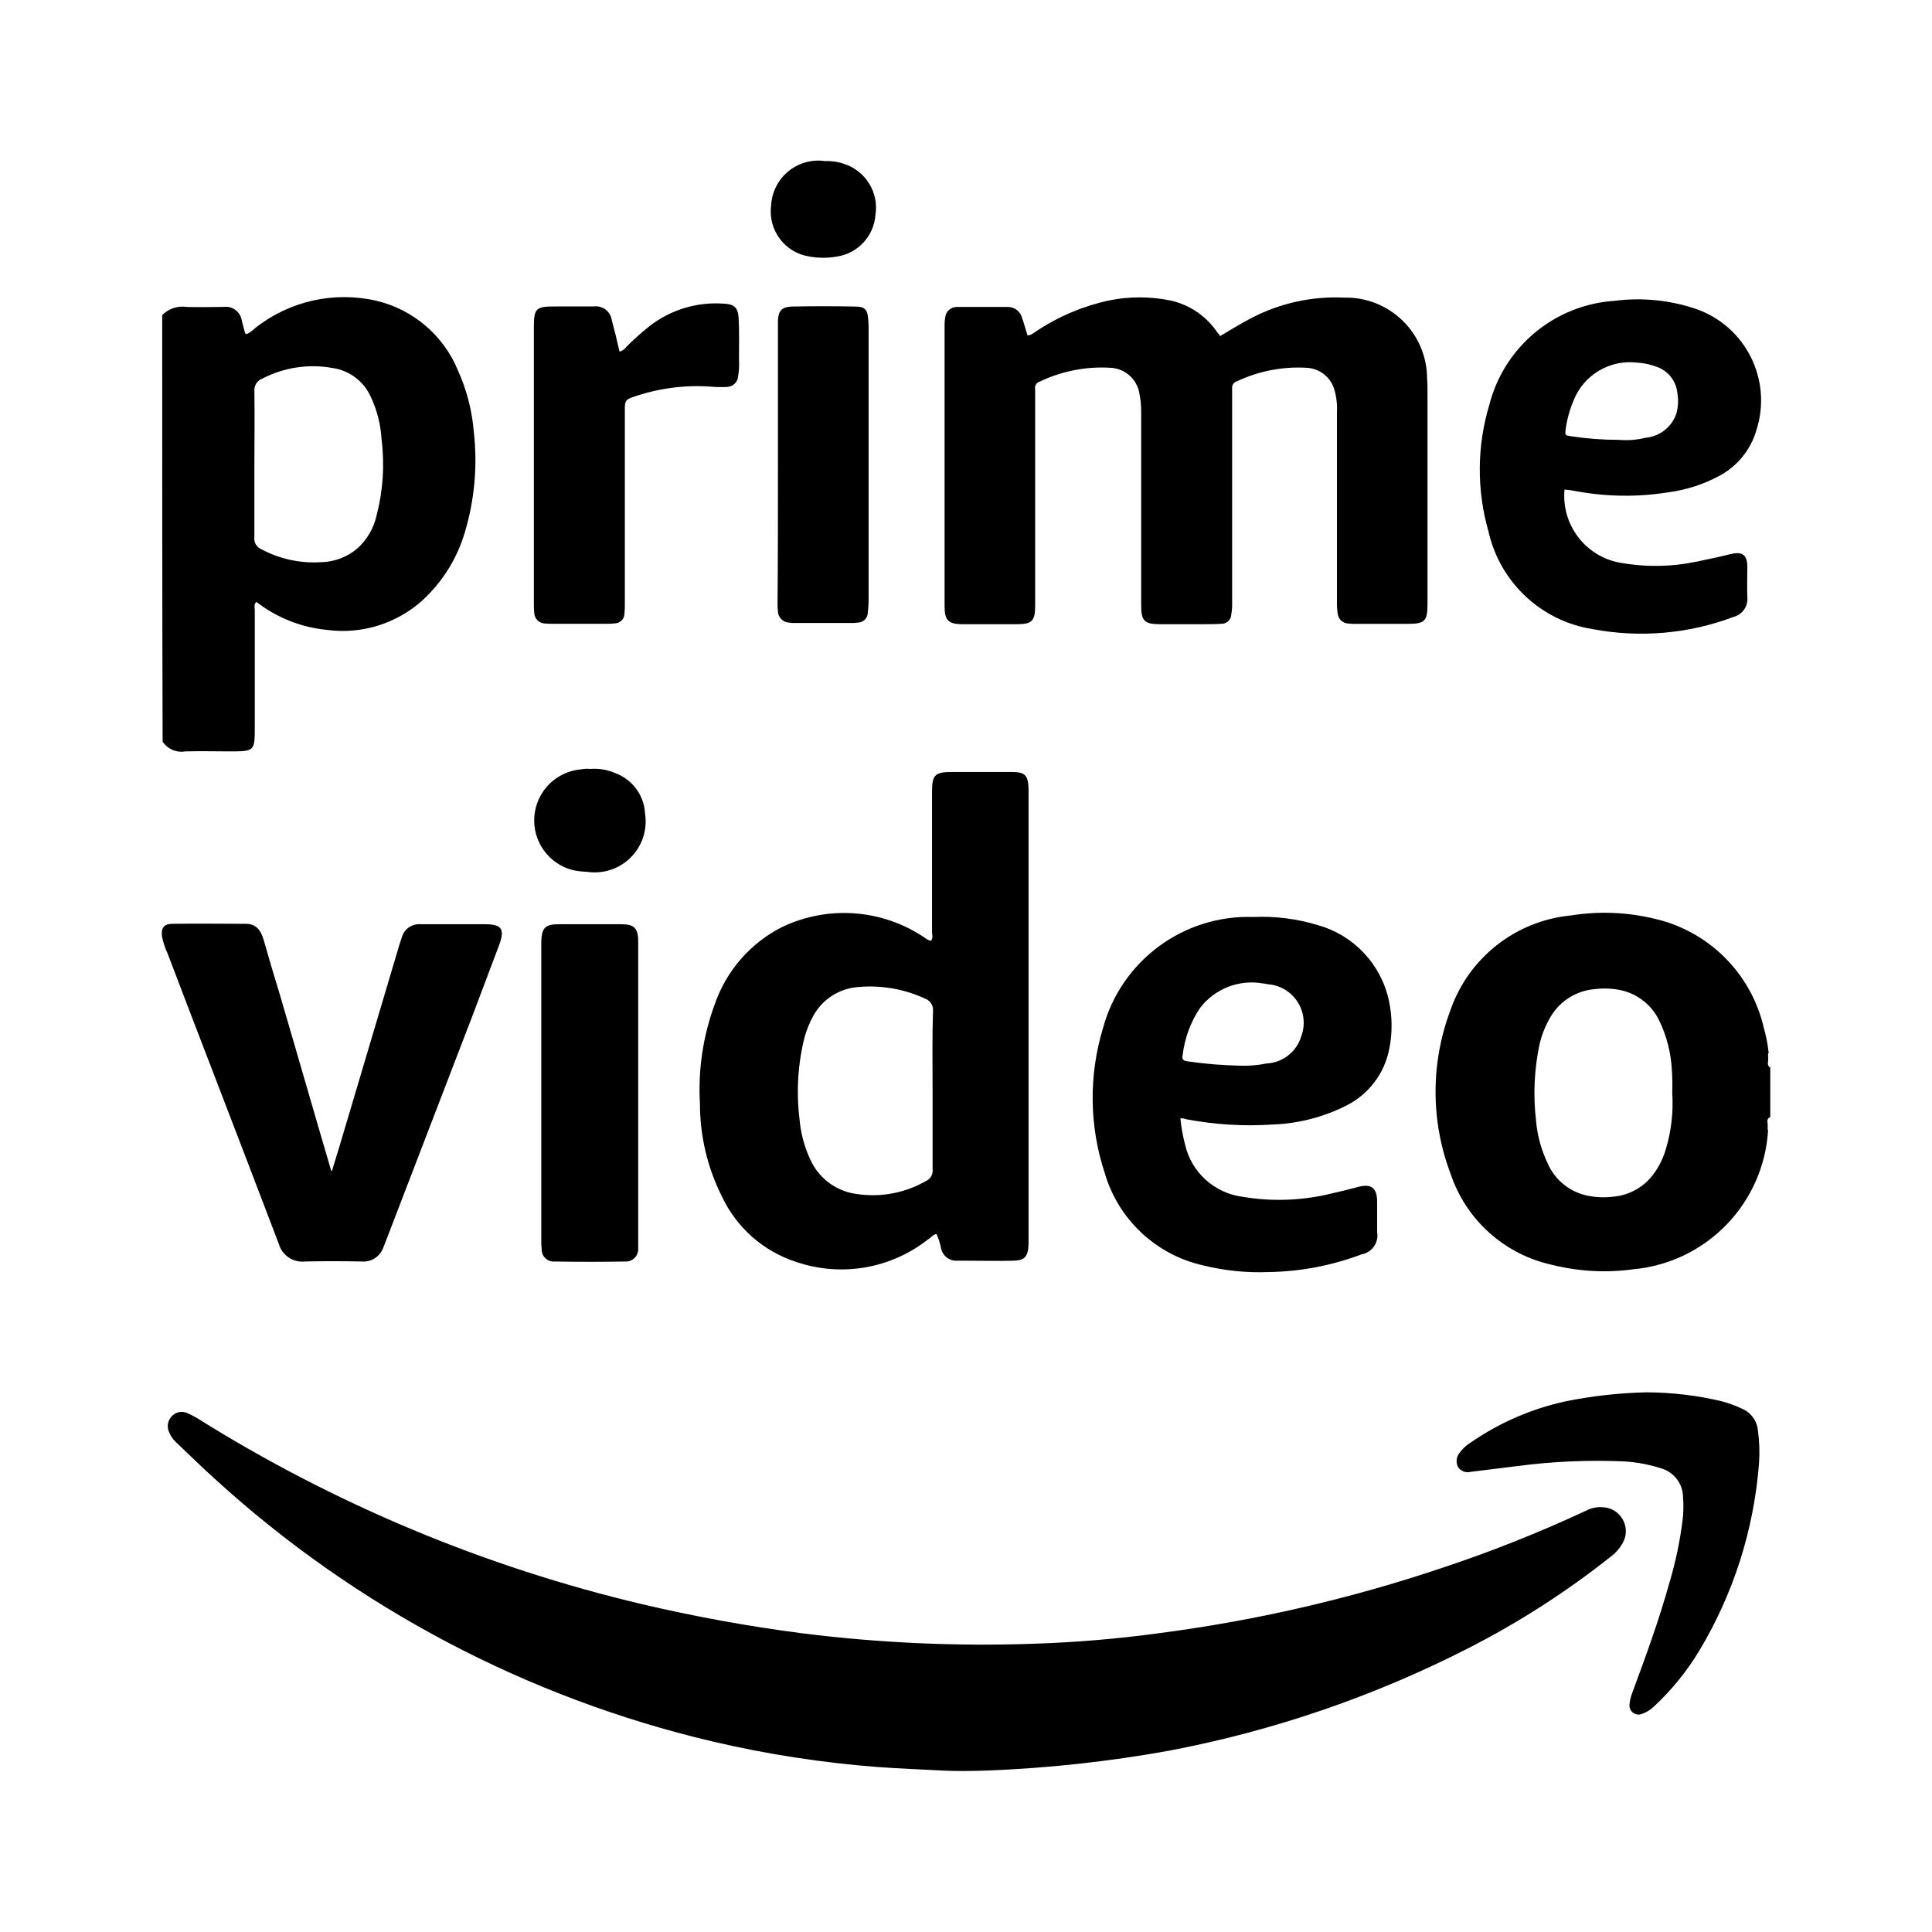
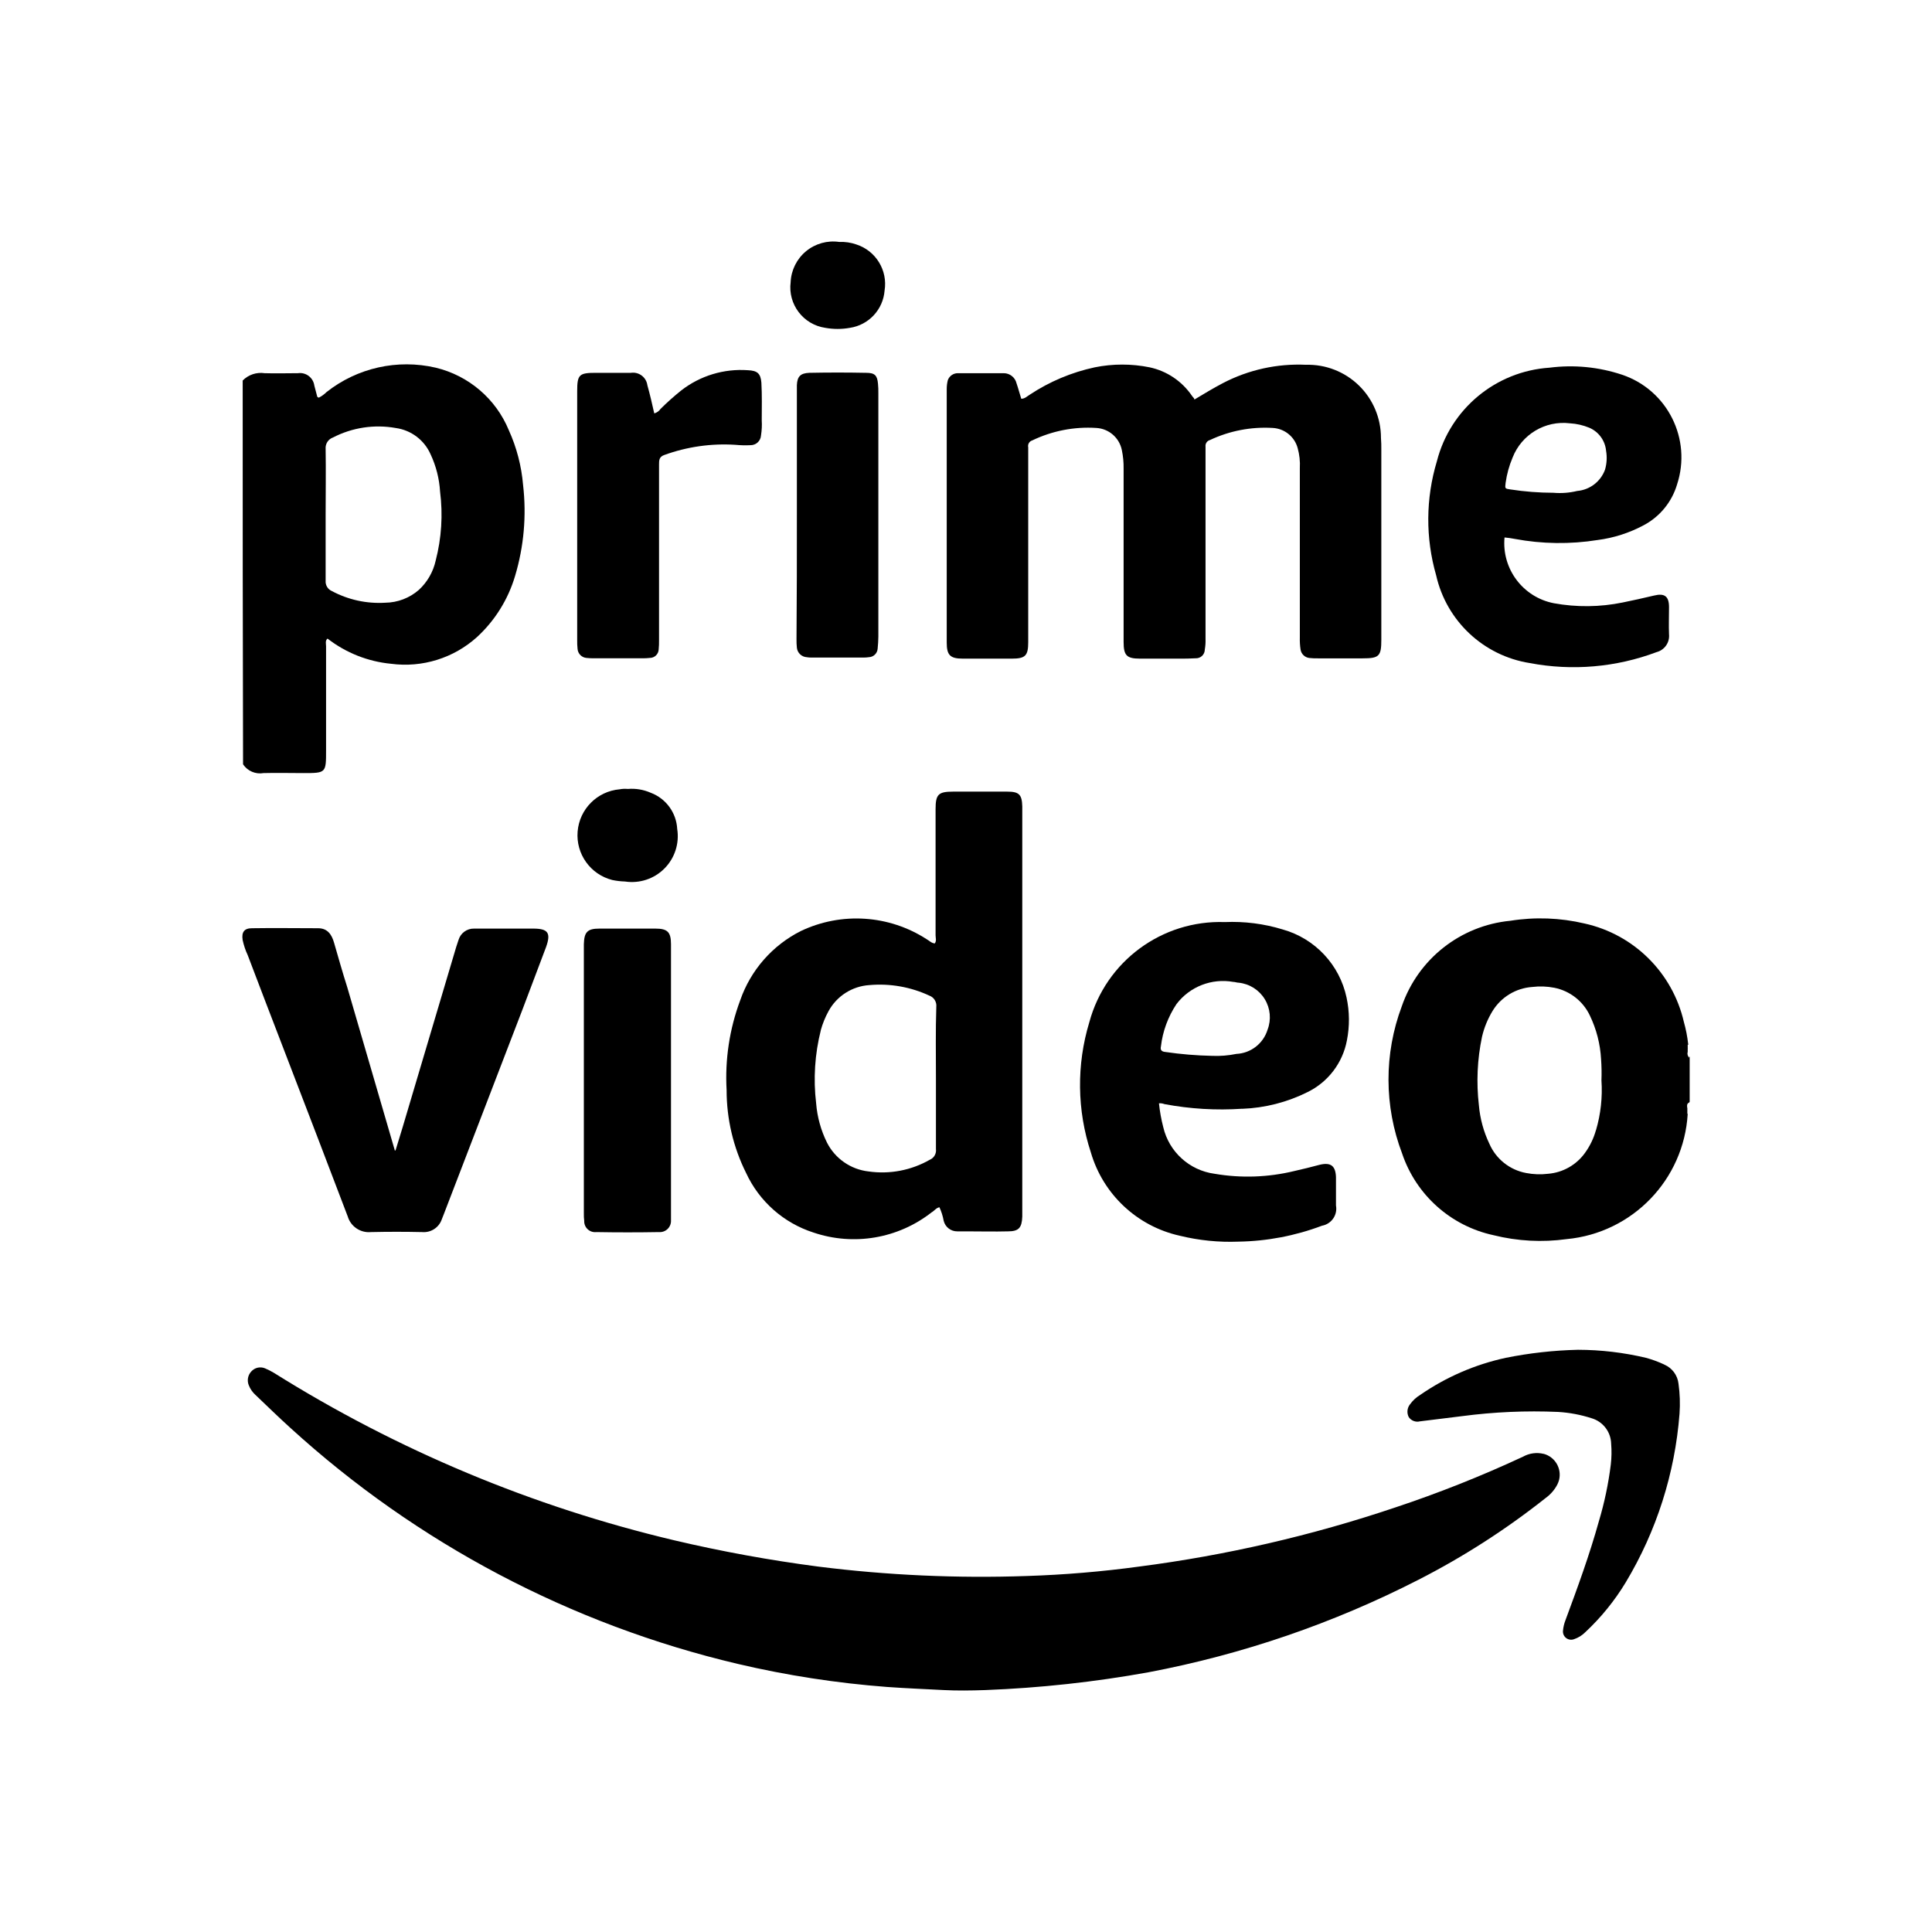
- <svg xmlns="http://www.w3.org/2000/svg" id="Layer_1" data-name="Layer 1" viewBox="0 0 24 24">
-   <g>
-     <path d="M19.975,18.733a.393.393,0,0,0-.285.039,16.528,16.528,0,0,1-1.77.703,18.501,18.501,0,0,1-3.53.814,15.098,15.098,0,0,1-1.546.13,18.035,18.035,0,0,1-2.883-.13,19.937,19.937,0,0,1-1.984-.361A18.388,18.388,0,0,1,2.446,17.615a.995.995,0,0,0-.124-.063.167.167,0,0,0-.19.043.179.179,0,0,0-.033.193.355.355,0,0,0,.09.13c.162.154.319.308.485.458a13.896,13.896,0,0,0,6.176,3.257,13.477,13.477,0,0,0,2.06.318c.262.019.523.029.785.043.178.009.37.007.571,0a16.145,16.145,0,0,0,2.255-.246,13.827,13.827,0,0,0,3.726-1.277,10.575,10.575,0,0,0,1.76-1.132.526.526,0,0,0,.157-.183.337.337,0,0,0,.024-.063A.299.299,0,0,0,19.975,18.733Z" />
-     <path d="M21.639,17.499a1.56,1.56,0,0,0-.251-.092,4.105,4.105,0,0,0-.939-.111,5.745,5.745,0,0,0-.997.111,3.308,3.308,0,0,0-1.18.511.484.484,0,0,0-.145.135.163.163,0,0,0-.014.173.144.144,0,0,0,.154.058l.583-.072a7.605,7.605,0,0,1,1.325-.058,1.869,1.869,0,0,1,.462.087.376.376,0,0,1,.27.352,1.45,1.45,0,0,1-.005.289,4.781,4.781,0,0,1-.164.78c-.13.467-.294.915-.462,1.368a.524.524,0,0,0-.034.145.113.113,0,0,0,.154.116.397.397,0,0,0,.154-.096,3.213,3.213,0,0,0,.559-.689,5.312,5.312,0,0,0,.742-2.327,1.977,1.977,0,0,0-.014-.414A.325.325,0,0,0,21.639,17.499Z" />
-     <path d="M11.956,7.754H12.632c.187,0,.227-.04.227-.227V4.837a.081.081,0,0,1,.056-.096,1.777,1.777,0,0,1,.883-.172.381.381,0,0,1,.353.303,1.157,1.157,0,0,1,.025.262V7.522c0,.187.04.232.227.232h.535c.081,0,.156,0,.232-.005a.121.121,0,0,0,.126-.121.715.715,0,0,0,.01-.146V4.827a.083.083,0,0,1,.061-.091,1.782,1.782,0,0,1,.868-.167.377.377,0,0,1,.343.278.854.854,0,0,1,.03.278v2.337a.923.923,0,0,0,.01.167.139.139,0,0,0,.121.116.972.972,0,0,0,.121.005h.616c.227,0,.257-.03.257-.257V4.878c0-.061,0-.116-.005-.172A1.008,1.008,0,0,0,16.695,3.697,2.256,2.256,0,0,0,15.549,3.949c-.136.071-.267.151-.394.227-.005-.01-.01-.01-.005-.015A.22.22,0,0,1,15.12,4.126a.946.946,0,0,0-.585-.394,1.911,1.911,0,0,0-.757,0,2.621,2.621,0,0,0-.898.378c-.035.02-.066.056-.116.056-.025-.076-.04-.141-.066-.212a.182.182,0,0,0-.177-.141h-.631a.147.147,0,0,0-.141.096.497.497,0,0,0-.015.121V7.532C11.734,7.704,11.779,7.754,11.956,7.754Z" />
-     <path d="M6.758,7.744a.817.817,0,0,0,.111.005h.656a.817.817,0,0,0,.111-.005A.122.122,0,0,0,7.757,7.628,1.138,1.138,0,0,0,7.762,7.497V5.074c0-.056,0-.106.071-.131a2.418,2.418,0,0,1,.984-.141,1.416,1.416,0,0,0,.207.005A.144.144,0,0,0,9.17,4.671a.949.949,0,0,0,.01-.207c0-.172.005-.348-.005-.52-.01-.126-.056-.167-.187-.172a1.343,1.343,0,0,0-.918.278,3.489,3.489,0,0,0-.288.257.15.15,0,0,1-.086.061c-.03-.136-.061-.262-.096-.389a.2.2,0,0,0-.227-.172H6.889c-.232,0-.257.025-.257.257V7.497a.972.972,0,0,0,.005.121A.135.135,0,0,0,6.758,7.744Z" />
-     <path d="M10.623,3.808q-.394-.008-.787,0c-.121.005-.167.05-.172.172V5.771c0,.575,0,1.151-.005,1.711a.972.972,0,0,0,.005.121.146.146,0,0,0,.136.131.333.333,0,0,0,.071.005H10.573a.49.49,0,0,0,.086-.005.126.126,0,0,0,.121-.116c.005-.056.01-.111.01-.167V4.09a1.14,1.14,0,0,0-.005-.131C10.775,3.843,10.74,3.808,10.623,3.808Z" />
-     <path d="M10.058,3.187a.951.951,0,0,0,.338,0,.564.564,0,0,0,.479-.515.573.573,0,0,0-.389-.636A.63.63,0,0,0,10.25,2.001a.587.587,0,0,0-.671.555A.565.565,0,0,0,10.058,3.187Z" />
-     <path d="M2.302,9.334c.182-.005.363,0,.545,0,.318,0,.318,0,.318-.313V7.583c0-.035-.015-.076.02-.106a1.695,1.695,0,0,0,.878.348,1.481,1.481,0,0,0,1.186-.368,1.867,1.867,0,0,0,.525-.843,3.12,3.12,0,0,0,.111-1.257A2.298,2.298,0,0,0,5.688,4.6a1.46,1.46,0,0,0-1.009-.863,1.783,1.783,0,0,0-1.509.338.404.404,0,0,1-.106.076c-.01-.005-.02-.01-.02-.015-.015-.05-.025-.101-.04-.151a.2.2,0,0,0-.227-.172c-.151,0-.308.005-.459,0a.352.352,0,0,0-.303.101c0,1.766,0,3.538.005,5.299A.281.281,0,0,0,2.302,9.334Zm.858-2.655V5.766c0-.303.005-.606,0-.908a.153.153,0,0,1,.101-.156,1.365,1.365,0,0,1,.868-.131.617.617,0,0,1,.479.363,1.41,1.41,0,0,1,.131.515,2.522,2.522,0,0,1-.061.954.778.778,0,0,1-.232.404.719.719,0,0,1-.464.177,1.385,1.385,0,0,1-.737-.162A.143.143,0,0,1,3.159,6.679Z" />
-     <path d="M19.783,7.815a3.253,3.253,0,0,0,1.751-.151.231.231,0,0,0,.172-.247c-.005-.121,0-.247,0-.373,0-.151-.061-.197-.207-.161s-.288.066-.434.096a2.501,2.501,0,0,1-.949.01.845.845,0,0,1-.681-.908,1.359,1.359,0,0,1,.141.02,3.36,3.36,0,0,0,1.146.015,1.848,1.848,0,0,0,.631-.202.939.939,0,0,0,.464-.565,1.203,1.203,0,0,0-.757-1.514A2.258,2.258,0,0,0,20.056,3.737,1.722,1.722,0,0,0,18.501,5.029a2.786,2.786,0,0,0-.01,1.575A1.578,1.578,0,0,0,19.783,7.815Zm-.333-2.488a1.371,1.371,0,0,1,.096-.348.752.752,0,0,1,.792-.474.823.823,0,0,1,.267.061.385.385,0,0,1,.232.318.579.579,0,0,1-.015.262.45.45,0,0,1-.384.293,1.02,1.02,0,0,1-.328.025,3.944,3.944,0,0,1-.596-.045C19.44,5.407,19.44,5.407,19.45,5.327Z" />
-     <path d="M3.463,15.451a.304.304,0,0,0,.322.22q.355-.008.709,0a.262.262,0,0,0,.269-.177c.011-.032.027-.064.038-.097.36-.935.72-1.875,1.08-2.81l.322-.854c.07-.193.027-.252-.177-.252H5.209a.219.219,0,0,0-.215.156l-.032.097c-.247.833-.494,1.66-.741,2.493-.032.107-.064.209-.097.317-.011,0-.016,0-.011-.005-.22-.747-.435-1.499-.655-2.246-.064-.204-.124-.414-.183-.618-.032-.113-.091-.199-.22-.199-.301,0-.607-.005-.913,0-.107,0-.145.054-.129.161a.961.961,0,0,0,.07.21c.322.849.65,1.692.972,2.536C3.189,14.737,3.329,15.097,3.463,15.451Z" />
-     <path d="M6.939,11.481c-.167,0-.21.048-.215.215v3.717a.65.65,0,0,0,.005.102.15.15,0,0,0,.167.156c.29.005.575.005.865,0a.154.154,0,0,0,.167-.161V11.696c0-.167-.048-.215-.215-.215Z" />
-     <path d="M8.013,10.106a.565.565,0,0,0-.365-.5.65.65,0,0,0-.317-.054.398.398,0,0,0-.113.005.637.637,0,0,0-.102,1.252.999.999,0,0,0,.177.021A.633.633,0,0,0,8.013,10.106Z" />
-     <path d="M21.986,13.243v.021a.077.077,0,0,1-.021-.081v-.043a.005.005,0,0,1,.005-.005H21.964v-.054h.011c0-.005-.005-.005-.005-.011a1.862,1.862,0,0,0-.059-.301,1.807,1.807,0,0,0-1.37-1.359,2.639,2.639,0,0,0-1.026-.038,1.763,1.763,0,0,0-1.499,1.182,2.874,2.874,0,0,0,.005,2.031,1.713,1.713,0,0,0,1.262,1.128,2.661,2.661,0,0,0,1.01.054,1.846,1.846,0,0,0,1.671-1.73h-.005v-.075c-.005-.032-.011-.059.021-.081v.011a.041.041,0,0,1,.011-.021V13.254C21.991,13.249,21.986,13.249,21.986,13.243ZM20.697,14.264a.984.984,0,0,1-.15.312.696.696,0,0,1-.51.29.977.977,0,0,1-.306-.011.69.69,0,0,1-.505-.403,1.537,1.537,0,0,1-.145-.532,2.941,2.941,0,0,1,.043-.945,1.204,1.204,0,0,1,.145-.355.7.7,0,0,1,.548-.333.977.977,0,0,1,.306.011.692.692,0,0,1,.489.381,1.585,1.585,0,0,1,.156.607,2.613,2.613,0,0,1,.005.29A1.964,1.964,0,0,1,20.697,14.264Z" />
-     <path d="M8.695,13.711a2.559,2.559,0,0,0,.269,1.144,1.545,1.545,0,0,0,.929.822,1.739,1.739,0,0,0,1.633-.279c.038-.021.059-.059.107-.07a.766.766,0,0,1,.059.188.191.191,0,0,0,.188.145h.129c.193,0,.381.005.569,0,.15,0,.193-.048.199-.204V9.794c-.005-.167-.048-.204-.21-.204h-.747c-.204,0-.242.038-.242.242v1.741c0,.038.016.075-.011.113-.048-.005-.075-.038-.113-.059a1.786,1.786,0,0,0-1.735-.113,1.69,1.69,0,0,0-.838.956A3.05,3.05,0,0,0,8.695,13.711Zm1.3-.827a1.234,1.234,0,0,1,.107-.263.693.693,0,0,1,.564-.36,1.622,1.622,0,0,1,.827.145.148.148,0,0,1,.097.156c-.011.333-.005.655-.005.983v.978a.141.141,0,0,1-.086.15,1.324,1.324,0,0,1-.843.161.736.736,0,0,1-.575-.398,1.489,1.489,0,0,1-.15-.543A2.777,2.777,0,0,1,9.995,12.883Z" />
-     <path d="M15.813,13.969a2.202,2.202,0,0,0,.903-.231.999.999,0,0,0,.543-.714,1.46,1.46,0,0,0-.005-.591,1.245,1.245,0,0,0-.881-.94,2.378,2.378,0,0,0-.8-.102A1.871,1.871,0,0,0,13.702,12.771a2.983,2.983,0,0,0,.021,1.8,1.651,1.651,0,0,0,1.23,1.15,2.915,2.915,0,0,0,.806.081,3.416,3.416,0,0,0,1.155-.22.239.239,0,0,0,.193-.279V14.914c-.005-.156-.07-.21-.226-.172-.118.032-.231.059-.349.086a2.717,2.717,0,0,1-1.101.038.842.842,0,0,1-.709-.645,2.201,2.201,0,0,1-.059-.328.171.171,0,0,1,.075.011A4.238,4.238,0,0,0,15.813,13.969ZM14.691,13.109a1.333,1.333,0,0,1,.215-.586.807.807,0,0,1,.784-.306c.027,0,.048.011.075.011a.48.48,0,0,1,.398.65.473.473,0,0,1-.43.333,1.373,1.373,0,0,1-.333.027,5.214,5.214,0,0,1-.65-.054C14.701,13.179,14.68,13.157,14.691,13.109Z" />
+ <svg xmlns="http://www.w3.org/2000/svg" id="Layer_1" data-name="Layer 1" viewBox="0 0 24 24" version="1.1">
+   <defs id="defs35" />
+   <g id="g30" transform="matrix(0.8997733,0,0,0.8997733,1.202716,1.205033)">
+     <path d="m 19.975,18.733 a 0.393,0.393 0 0 0 -0.285,0.039 16.528,16.528 0 0 1 -1.77,0.703 18.501,18.501 0 0 1 -3.53,0.814 15.098,15.098 0 0 1 -1.546,0.13 A 18.035,18.035 0 0 1 9.959,20.289 19.937,19.937 0 0 1 7.975,19.927 18.388,18.388 0 0 1 2.446,17.615 0.995,0.995 0 0 0 2.322,17.552 0.167,0.167 0 0 0 2.132,17.596 0.179,0.179 0 0 0 2.099,17.788 0.355,0.355 0 0 0 2.189,17.918 c 0.162,0.154 0.319,0.308 0.485,0.458 a 13.896,13.896 0 0 0 6.176,3.257 13.477,13.477 0 0 0 2.06,0.318 c 0.262,0.019 0.523,0.029 0.785,0.043 0.178,0.009 0.37,0.007 0.571,0 a 16.145,16.145 0 0 0 2.255,-0.246 13.827,13.827 0 0 0 3.726,-1.277 10.575,10.575 0 0 0 1.76,-1.132 0.526,0.526 0 0 0 0.157,-0.183 0.337,0.337 0 0 0 0.024,-0.063 0.299,0.299 0 0 0 -0.214,-0.361 z" id="path2" />
+     <path d="m 21.639,17.499 a 1.56,1.56 0 0 0 -0.251,-0.092 4.105,4.105 0 0 0 -0.939,-0.111 5.745,5.745 0 0 0 -0.997,0.111 3.308,3.308 0 0 0 -1.18,0.511 0.484,0.484 0 0 0 -0.145,0.135 0.163,0.163 0 0 0 -0.014,0.173 0.144,0.144 0 0 0 0.154,0.058 l 0.583,-0.072 a 7.605,7.605 0 0 1 1.325,-0.058 1.869,1.869 0 0 1 0.462,0.087 0.376,0.376 0 0 1 0.27,0.352 1.45,1.45 0 0 1 -0.005,0.289 4.781,4.781 0 0 1 -0.164,0.78 c -0.13,0.467 -0.294,0.915 -0.462,1.368 a 0.524,0.524 0 0 0 -0.034,0.145 0.113,0.113 0 0 0 0.154,0.116 0.397,0.397 0 0 0 0.154,-0.096 3.213,3.213 0 0 0 0.559,-0.689 5.312,5.312 0 0 0 0.742,-2.327 1.977,1.977 0 0 0 -0.014,-0.414 0.325,0.325 0 0 0 -0.198,-0.265 z" id="path4" />
+     <path d="M 11.956,7.754 H 12.632 c 0.187,0 0.227,-0.04 0.227,-0.227 V 4.837 a 0.081,0.081 0 0 1 0.056,-0.096 1.777,1.777 0 0 1 0.883,-0.172 0.381,0.381 0 0 1 0.353,0.303 1.157,1.157 0 0 1 0.025,0.262 V 7.522 c 0,0.187 0.04,0.232 0.227,0.232 h 0.535 c 0.081,0 0.156,0 0.232,-0.005 A 0.121,0.121 0 0 0 15.297,7.628 0.715,0.715 0 0 0 15.307,7.482 V 4.827 a 0.083,0.083 0 0 1 0.061,-0.091 1.782,1.782 0 0 1 0.868,-0.167 0.377,0.377 0 0 1 0.343,0.278 0.854,0.854 0 0 1 0.03,0.278 v 2.337 a 0.923,0.923 0 0 0 0.01,0.167 0.139,0.139 0 0 0 0.121,0.116 0.972,0.972 0 0 0 0.121,0.005 h 0.616 c 0.227,0 0.257,-0.03 0.257,-0.257 V 4.878 c 0,-0.061 0,-0.116 -0.005,-0.172 A 1.008,1.008 0 0 0 16.695,3.697 2.256,2.256 0 0 0 15.549,3.949 c -0.136,0.071 -0.267,0.151 -0.394,0.227 -0.005,-0.01 -0.01,-0.01 -0.005,-0.015 A 0.22,0.22 0 0 1 15.12,4.126 0.946,0.946 0 0 0 14.535,3.732 a 1.911,1.911 0 0 0 -0.757,0 2.621,2.621 0 0 0 -0.898,0.378 C 12.844,4.131 12.814,4.166 12.763,4.166 12.738,4.09 12.723,4.025 12.698,3.954 A 0.182,0.182 0 0 0 12.521,3.813 H 11.89 A 0.147,0.147 0 0 0 11.749,3.909 0.497,0.497 0 0 0 11.734,4.03 v 3.502 c 4e-5,0.172 0.045,0.222 0.222,0.222 z" id="path6" />
+     <path d="m 6.758,7.744 a 0.817,0.817 0 0 0 0.111,0.005 H 7.525 A 0.817,0.817 0 0 0 7.636,7.744 0.122,0.122 0 0 0 7.757,7.628 1.138,1.138 0 0 0 7.762,7.497 V 5.074 c 0,-0.056 0,-0.106 0.071,-0.131 A 2.418,2.418 0 0 1 8.817,4.802 1.416,1.416 0 0 0 9.024,4.807 0.144,0.144 0 0 0 9.17,4.671 0.949,0.949 0 0 0 9.18,4.464 c 0,-0.172 0.005,-0.348 -0.005,-0.52 C 9.165,3.818 9.12,3.777 8.988,3.772 A 1.343,1.343 0 0 0 8.07,4.05 3.489,3.489 0 0 0 7.782,4.307 0.15,0.15 0 0 1 7.696,4.368 C 7.666,4.232 7.636,4.105 7.601,3.979 A 0.2,0.2 0 0 0 7.373,3.808 H 6.889 c -0.232,0 -0.257,0.025 -0.257,0.257 v 3.432 a 0.972,0.972 0 0 0 0.005,0.121 0.135,0.135 0 0 0 0.121,0.126 z" id="path8" />
+     <path d="m 10.623,3.808 q -0.394,-0.008 -0.787,0 C 9.715,3.813 9.67,3.858 9.665,3.979 v 1.792 c 0,0.575 0,1.151 -0.005,1.711 a 0.972,0.972 0 0 0 0.005,0.121 0.146,0.146 0 0 0 0.136,0.131 0.333,0.333 0 0 0 0.071,0.005 H 10.573 a 0.49,0.49 0 0 0 0.086,-0.005 0.126,0.126 0 0 0 0.121,-0.116 c 0.005,-0.056 0.01,-0.111 0.01,-0.167 V 4.09 A 1.14,1.14 0 0 0 10.785,3.959 C 10.775,3.843 10.74,3.808 10.623,3.808 Z" id="path10" />
+     <path d="m 10.058,3.187 a 0.951,0.951 0 0 0 0.338,0 A 0.564,0.564 0 0 0 10.876,2.672 0.573,0.573 0 0 0 10.487,2.036 0.63,0.63 0 0 0 10.25,2.001 0.587,0.587 0 0 0 9.579,2.556 0.565,0.565 0 0 0 10.058,3.187 Z" id="path12" />
+     <path d="m 2.302,9.334 c 0.182,-0.005 0.363,0 0.545,0 0.318,0 0.318,0 0.318,-0.313 V 7.583 c 0,-0.035 -0.015,-0.076 0.02,-0.106 A 1.695,1.695 0 0 0 4.063,7.825 1.481,1.481 0 0 0 5.249,7.456 1.867,1.867 0 0 0 5.774,6.614 3.12,3.12 0 0 0 5.885,5.357 2.298,2.298 0 0 0 5.688,4.6 1.46,1.46 0 0 0 4.679,3.737 1.783,1.783 0 0 0 3.17,4.075 0.404,0.404 0 0 1 3.064,4.151 C 3.053,4.146 3.043,4.141 3.043,4.136 3.028,4.085 3.018,4.035 3.003,3.984 A 0.2,0.2 0 0 0 2.776,3.813 c -0.151,0 -0.308,0.005 -0.459,0 A 0.352,0.352 0 0 0 2.014,3.914 c 0,1.766 0,3.538 0.005,5.299 A 0.281,0.281 0 0 0 2.302,9.334 Z M 3.159,6.679 V 5.766 c 0,-0.303 0.005,-0.606 0,-0.908 A 0.153,0.153 0 0 1 3.26,4.701 1.365,1.365 0 0 1 4.128,4.57 0.617,0.617 0 0 1 4.608,4.933 1.41,1.41 0 0 1 4.739,5.448 2.522,2.522 0 0 1 4.678,6.402 0.778,0.778 0 0 1 4.446,6.805 0.719,0.719 0 0 1 3.982,6.982 1.385,1.385 0 0 1 3.245,6.821 0.143,0.143 0 0 1 3.159,6.679 Z" id="path14" />
+     <path d="m 19.783,7.815 a 3.253,3.253 0 0 0 1.751,-0.151 0.231,0.231 0 0 0 0.172,-0.247 c -0.005,-0.121 0,-0.247 0,-0.373 0,-0.151 -0.061,-0.197 -0.207,-0.161 -0.146,0.035 -0.288,0.066 -0.434,0.096 a 2.501,2.501 0 0 1 -0.949,0.01 0.845,0.845 0 0 1 -0.681,-0.908 1.359,1.359 0 0 1 0.141,0.02 3.36,3.36 0 0 0 1.146,0.015 1.848,1.848 0 0 0 0.631,-0.202 0.939,0.939 0 0 0 0.464,-0.565 1.203,1.203 0 0 0 -0.757,-1.514 A 2.258,2.258 0 0 0 20.056,3.737 1.722,1.722 0 0 0 18.501,5.029 2.786,2.786 0 0 0 18.491,6.604 1.578,1.578 0 0 0 19.783,7.815 Z m -0.333,-2.488 a 1.371,1.371 0 0 1 0.096,-0.348 0.752,0.752 0 0 1 0.792,-0.474 0.823,0.823 0 0 1 0.267,0.061 0.385,0.385 0 0 1 0.232,0.318 0.579,0.579 0 0 1 -0.015,0.262 0.45,0.45 0 0 1 -0.384,0.293 1.02,1.02 0 0 1 -0.328,0.025 A 3.944,3.944 0 0 1 19.516,5.418 C 19.44,5.407 19.44,5.407 19.45,5.327 Z" id="path16" />
+     <path d="m 3.463,15.451 a 0.304,0.304 0 0 0 0.322,0.22 q 0.355,-0.008 0.709,0 a 0.262,0.262 0 0 0 0.269,-0.177 c 0.011,-0.032 0.027,-0.064 0.038,-0.097 0.36,-0.935 0.72,-1.875 1.08,-2.81 L 6.203,11.734 C 6.272,11.54 6.229,11.481 6.025,11.481 H 5.209 a 0.219,0.219 0 0 0 -0.215,0.156 l -0.032,0.097 c -0.247,0.833 -0.494,1.66 -0.741,2.493 -0.032,0.107 -0.064,0.209 -0.097,0.317 -0.011,0 -0.016,0 -0.011,-0.005 C 3.893,13.791 3.678,13.039 3.458,12.292 3.393,12.088 3.334,11.879 3.275,11.675 3.243,11.562 3.184,11.476 3.055,11.476 c -0.301,0 -0.607,-0.005 -0.913,0 -0.107,0 -0.145,0.054 -0.129,0.161 a 0.961,0.961 0 0 0 0.07,0.21 c 0.322,0.849 0.65,1.692 0.972,2.536 0.134,0.355 0.274,0.714 0.408,1.069 z" id="path18" />
+     <path d="m 6.939,11.481 c -0.167,0 -0.21,0.048 -0.215,0.215 v 3.717 a 0.65,0.65 0 0 0 0.005,0.102 0.15,0.15 0 0 0 0.167,0.156 c 0.29,0.005 0.575,0.005 0.865,0 A 0.154,0.154 0 0 0 7.927,15.51 v -3.814 c 0,-0.167 -0.048,-0.215 -0.215,-0.215 z" id="path20" />
+     <path d="M 8.013,10.106 A 0.565,0.565 0 0 0 7.648,9.606 0.65,0.65 0 0 0 7.331,9.553 0.398,0.398 0 0 0 7.218,9.558 0.637,0.637 0 0 0 7.116,10.81 0.999,0.999 0 0 0 7.293,10.831 0.633,0.633 0 0 0 8.013,10.106 Z" id="path22" />
+     <path d="m 21.986,13.243 v 0.021 A 0.077,0.077 0 0 1 21.964,13.184 v -0.043 a 0.005,0.005 0 0 1 0.005,-0.005 h -0.005 v -0.054 h 0.011 c 0,-0.005 -0.005,-0.005 -0.005,-0.011 a 1.862,1.862 0 0 0 -0.059,-0.301 1.807,1.807 0 0 0 -1.37,-1.359 2.639,2.639 0 0 0 -1.026,-0.038 1.763,1.763 0 0 0 -1.499,1.182 2.874,2.874 0 0 0 0.005,2.031 1.713,1.713 0 0 0 1.262,1.128 2.661,2.661 0 0 0 1.01,0.054 1.846,1.846 0 0 0 1.671,-1.73 h -0.005 v -0.075 c -0.005,-0.032 -0.011,-0.059 0.021,-0.081 v 0.011 a 0.041,0.041 0 0 1 0.011,-0.021 V 13.254 c -5e-5,-0.005 -0.005,-0.005 -0.005,-0.011 z M 20.697,14.264 a 0.984,0.984 0 0 1 -0.15,0.312 0.696,0.696 0 0 1 -0.51,0.29 0.977,0.977 0 0 1 -0.306,-0.011 0.69,0.69 0 0 1 -0.505,-0.403 1.537,1.537 0 0 1 -0.145,-0.532 2.941,2.941 0 0 1 0.043,-0.945 1.204,1.204 0 0 1 0.145,-0.355 0.7,0.7 0 0 1 0.548,-0.333 0.977,0.977 0 0 1 0.306,0.011 0.692,0.692 0 0 1 0.489,0.381 1.585,1.585 0 0 1 0.156,0.607 2.613,2.613 0 0 1 0.005,0.29 1.964,1.964 0 0 1 -0.075,0.688 z" id="path24" />
+     <path d="m 8.695,13.711 a 2.559,2.559 0 0 0 0.269,1.144 1.545,1.545 0 0 0 0.929,0.822 1.739,1.739 0 0 0 1.633,-0.279 c 0.038,-0.021 0.059,-0.059 0.107,-0.07 a 0.766,0.766 0 0 1 0.059,0.188 0.191,0.191 0 0 0 0.188,0.145 h 0.129 c 0.193,0 0.381,0.005 0.569,0 0.15,0 0.193,-0.048 0.199,-0.204 V 9.794 C 12.773,9.628 12.73,9.59 12.569,9.59 h -0.747 c -0.204,0 -0.242,0.038 -0.242,0.242 v 1.741 c 0,0.038 0.016,0.075 -0.011,0.113 -0.048,-0.005 -0.075,-0.038 -0.113,-0.059 a 1.786,1.786 0 0 0 -1.735,-0.113 1.69,1.69 0 0 0 -0.838,0.956 3.05,3.05 0 0 0 -0.188,1.241 z m 1.3,-0.827 a 1.234,1.234 0 0 1 0.107,-0.263 0.693,0.693 0 0 1 0.564,-0.36 1.622,1.622 0 0 1 0.827,0.145 0.148,0.148 0 0 1 0.097,0.156 c -0.011,0.333 -0.005,0.655 -0.005,0.983 v 0.978 a 0.141,0.141 0 0 1 -0.086,0.15 1.324,1.324 0 0 1 -0.843,0.161 0.736,0.736 0 0 1 -0.575,-0.398 1.489,1.489 0 0 1 -0.15,-0.543 2.777,2.777 0 0 1 0.065,-1.01 z" id="path26" />
+     <path d="m 15.813,13.969 a 2.202,2.202 0 0 0 0.903,-0.231 0.999,0.999 0 0 0 0.543,-0.714 1.46,1.46 0 0 0 -0.005,-0.591 1.245,1.245 0 0 0 -0.881,-0.94 2.378,2.378 0 0 0 -0.8,-0.102 1.871,1.871 0 0 0 -1.87,1.381 2.983,2.983 0 0 0 0.021,1.8 1.651,1.651 0 0 0 1.23,1.15 2.915,2.915 0 0 0 0.806,0.081 3.416,3.416 0 0 0 1.155,-0.22 0.239,0.239 0 0 0 0.193,-0.279 V 14.914 c -0.005,-0.156 -0.07,-0.21 -0.226,-0.172 -0.118,0.032 -0.231,0.059 -0.349,0.086 a 2.717,2.717 0 0 1 -1.101,0.038 0.842,0.842 0 0 1 -0.709,-0.645 2.201,2.201 0 0 1 -0.059,-0.328 0.171,0.171 0 0 1 0.075,0.011 4.238,4.238 0 0 0 1.074,0.064 z M 14.691,13.109 a 1.333,1.333 0 0 1 0.215,-0.586 0.807,0.807 0 0 1 0.784,-0.306 c 0.027,0 0.048,0.011 0.075,0.011 a 0.48,0.48 0 0 1 0.398,0.65 0.473,0.473 0 0 1 -0.43,0.333 1.373,1.373 0 0 1 -0.333,0.027 5.214,5.214 0 0 1 -0.65,-0.054 C 14.701,13.179 14.68,13.157 14.691,13.109 Z" id="path28" />
  </g>
</svg>
